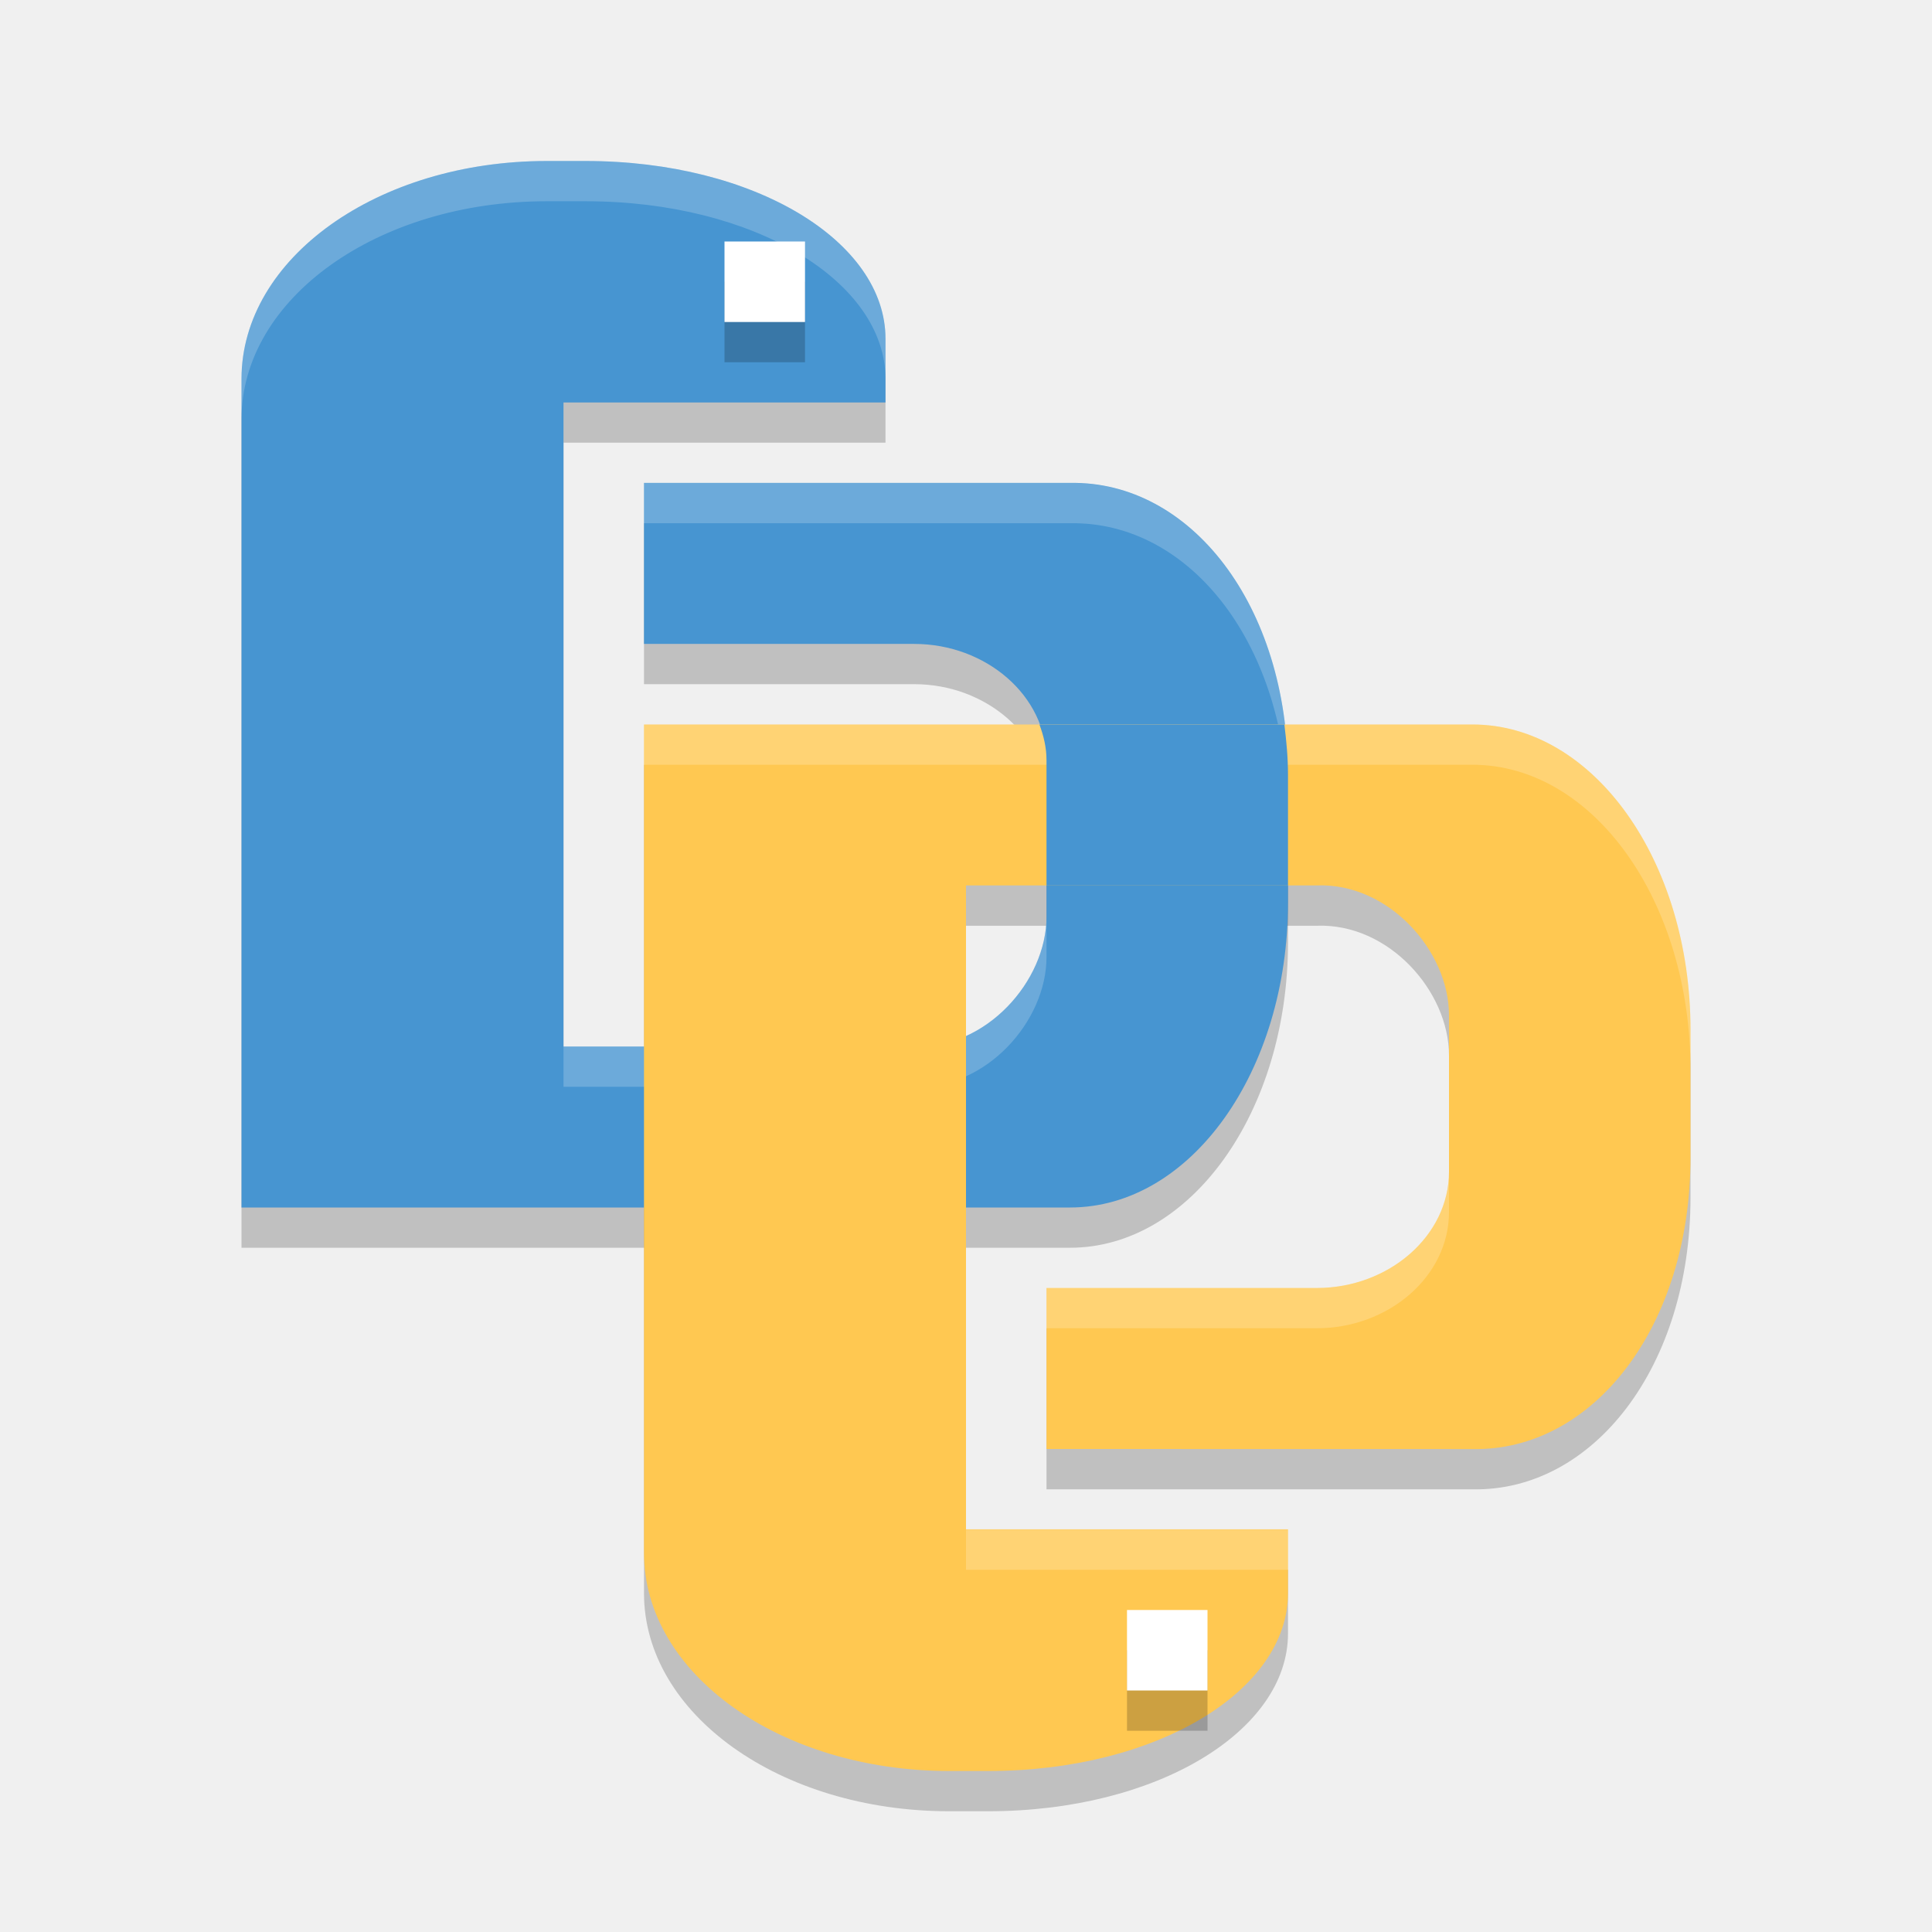
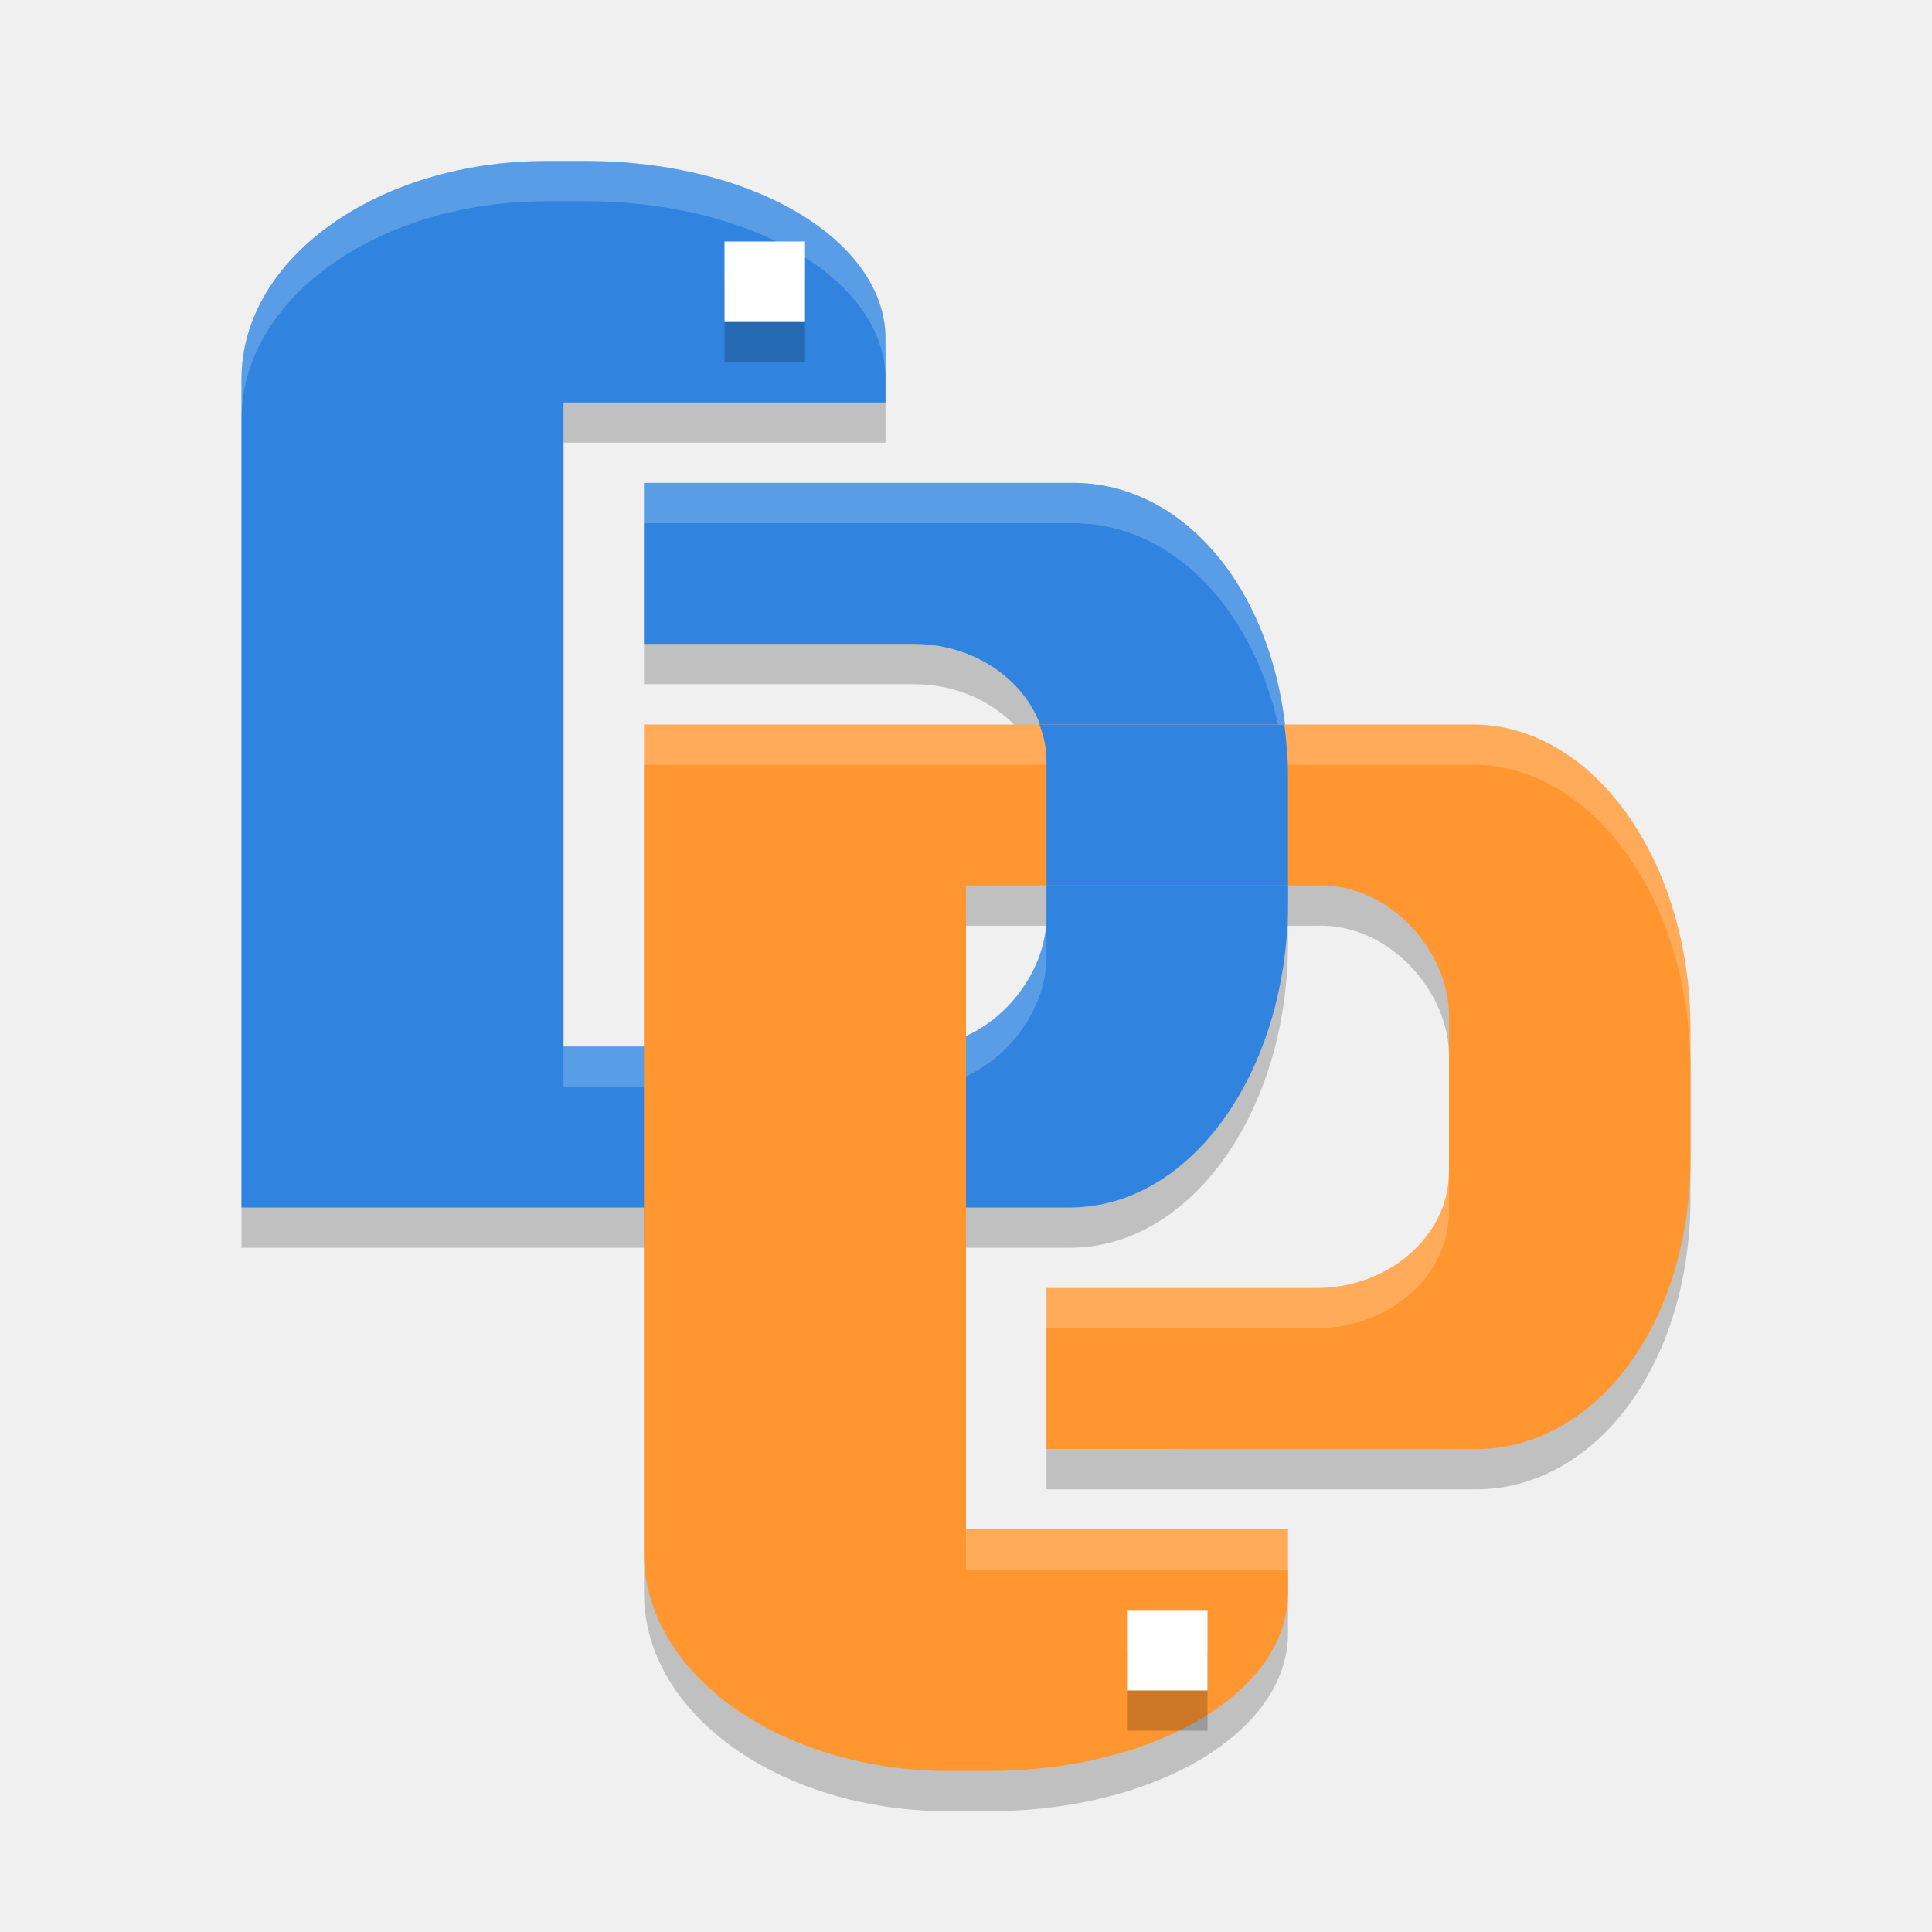
<svg xmlns="http://www.w3.org/2000/svg" width="24" height="24" version="1">
  <path style="opacity:0.2" d="m 6.792,2.5 c -2.101,0 -3.792,1.208 -3.792,2.708 l 0,3.792 0,6.5 8.667,0 1.625,0 c 1.5,0 2.708,-1.691 2.708,-3.792 l 0,-1.584 c 0,-2.101 -1.208,-3.653 -2.708,-3.625 l -5.292,0 0,2 1.803,0 1.554,0 c 0.892,0 1.643,0.645 1.643,1.445 l 0,1.944 c 0,0.8 -0.752,1.645 -1.643,1.611 l -4.357,0 0,-1.611 0,-1.444 0,-1.011 0,-0.433 0,-2.167 0,-1.334 4,0 0,-0.792 C 11,3.501 9.376,2.5 7.275,2.5 Z" />
  <path style="opacity:0.2" d="m 11.792,22.5 c -2.101,0 -3.792,-1.208 -3.792,-2.708 l 0,-3.792 0,-6.5 8.667,0 1.625,0 c 1.5,0 2.708,1.691 2.708,3.792 l 0,1.584 c 0,2.101 -1.208,3.653 -2.708,3.625 l -5.292,0 0,-2 1.803,0 1.554,0 C 17.249,16.5 18,15.856 18,15.056 l 0,-1.944 C 18,12.311 17.248,11.466 16.357,11.5 l -4.357,0 0,1.611 0,1.444 0,1.011 L 12,16 l 0,2.167 0,1.333 4,0 0,0.792 C 16,21.5 14.376,22.5 12.275,22.5 Z" />
-   <path style="fill:#4795d1" d="m 6.792,2 c -2.101,0 -3.792,1.208 -3.792,2.708 l 0,3.792 0,6.5 8.667,0 1.625,0 c 1.5,0 2.708,-1.691 2.708,-3.792 l 0,-1.584 c 0,-2.101 -1.208,-3.653 -2.708,-3.625 l -5.292,0 0,2 1.803,0 1.554,0 c 0.892,0 1.643,0.645 1.643,1.445 l 0,1.944 C 13,12.189 12.248,13.034 11.357,13 l -4.357,0 0,-1.611 0,-1.444 0,-1.011 0,-0.433 0,-2.167 0,-1.334 4,0 0,-0.792 C 11,3 9.376,2 7.275,2 Z" />
+   <path style="fill:#3084e0" d="m 6.792,2 c -2.101,0 -3.792,1.208 -3.792,2.708 l 0,3.792 0,6.5 8.667,0 1.625,0 c 1.5,0 2.708,-1.691 2.708,-3.792 l 0,-1.584 c 0,-2.101 -1.208,-3.653 -2.708,-3.625 l -5.292,0 0,2 1.803,0 1.554,0 c 0.892,0 1.643,0.645 1.643,1.445 l 0,1.944 C 13,12.189 12.248,13.034 11.357,13 l -4.357,0 0,-1.611 0,-1.444 0,-1.011 0,-0.433 0,-2.167 0,-1.334 4,0 0,-0.792 C 11,3 9.376,2 7.275,2 Z" />
  <path style="fill:#ffffff;opacity:0.2" d="M 6.791 2 C 4.69 2 3 3.209 3 4.709 L 3 5.209 C 3 3.709 4.69 2.5 6.791 2.5 L 7.275 2.5 C 9.376 2.5 11 3.501 11 4.709 L 11 4.209 C 11 3.001 9.376 2 7.275 2 L 6.791 2 z M 8 6 L 8 6.5 L 13.291 6.5 C 14.791 6.472 16 8.024 16 10.125 L 16 9.625 C 16 7.524 14.791 5.972 13.291 6 L 8 6 z M 13 11.389 C 13 12.189 12.248 13.034 11.357 13 L 7 13 L 7 13.5 L 11.357 13.5 C 12.248 13.534 13 12.689 13 11.889 L 13 11.389 z" />
-   <path style="fill:#ffc851" d="m 11.792,22 c -2.101,0 -3.792,-1.208 -3.792,-2.708 l 0,-3.792 0,-6.5 8.667,0 1.625,0 c 1.5,0 2.708,1.691 2.708,3.792 l 0,1.584 c 0,2.101 -1.208,3.653 -2.708,3.625 L 13,18 l 0,-2 1.803,0 1.554,0 C 17.249,16 18,15.355 18,14.555 l 0,-1.944 C 18,11.811 17.248,10.965 16.357,10.999 l -4.357,0 0,1.611 0,1.444 0,1.011 0,0.433 0,2.167 0,1.333 4,0 0,0.792 C 16,21 14.376,22 12.275,22 Z" />
+   <path style="fill:#ff9630" d="m 11.792,22 c -2.101,0 -3.792,-1.208 -3.792,-2.708 l 0,-3.792 0,-6.5 8.667,0 1.625,0 c 1.5,0 2.708,1.691 2.708,3.792 l 0,1.584 c 0,2.101 -1.208,3.653 -2.708,3.625 L 13,18 l 0,-2 1.803,0 1.554,0 C 17.249,16 18,15.355 18,14.555 l 0,-1.944 C 18,11.811 17.248,10.965 16.357,10.999 l -4.357,0 0,1.611 0,1.444 0,1.011 0,0.433 0,2.167 0,1.333 4,0 0,0.792 C 16,21 14.376,22 12.275,22 Z" />
  <path style="fill:#ffffff;opacity:0.2" d="M 8 9 L 8 9.5 L 16.666 9.5 L 18.291 9.5 C 19.791 9.5 21 11.19 21 13.291 L 21 12.791 C 21 10.69 19.791 9 18.291 9 L 16.666 9 L 8 9 z M 18 14.555 C 18 15.355 17.249 16 16.357 16 L 14.803 16 L 13 16 L 13 16.5 L 14.803 16.5 L 16.357 16.5 C 17.249 16.5 18 15.857 18 15.057 L 18 14.555 z M 12 19 L 12 19.5 L 16 19.5 L 16 19 L 12 19 z" />
-   <path style="fill:#4795d1" d="M 12.912,9 C 12.965,9.141 13,9.287 13,9.443 L 13,11 16,11 16,9.625 C 16,9.409 15.98,9.203 15.955,9 Z" />
+   <path style="fill:#3084e0" d="M 12.912,9 C 12.965,9.141 13,9.287 13,9.443 L 13,11 16,11 16,9.625 C 16,9.409 15.98,9.203 15.955,9 Z" />
  <rect style="opacity:0.2" width="1" height="1" x="9" y="3.5" />
  <rect style="fill:#ffffff" width="1" height="1" x="9" y="3" />
  <rect style="opacity:0.2" width="1" height="1" x="14" y="20.5" />
  <rect style="fill:#ffffff" width="1" height="1" x="14" y="20" />
</svg>
